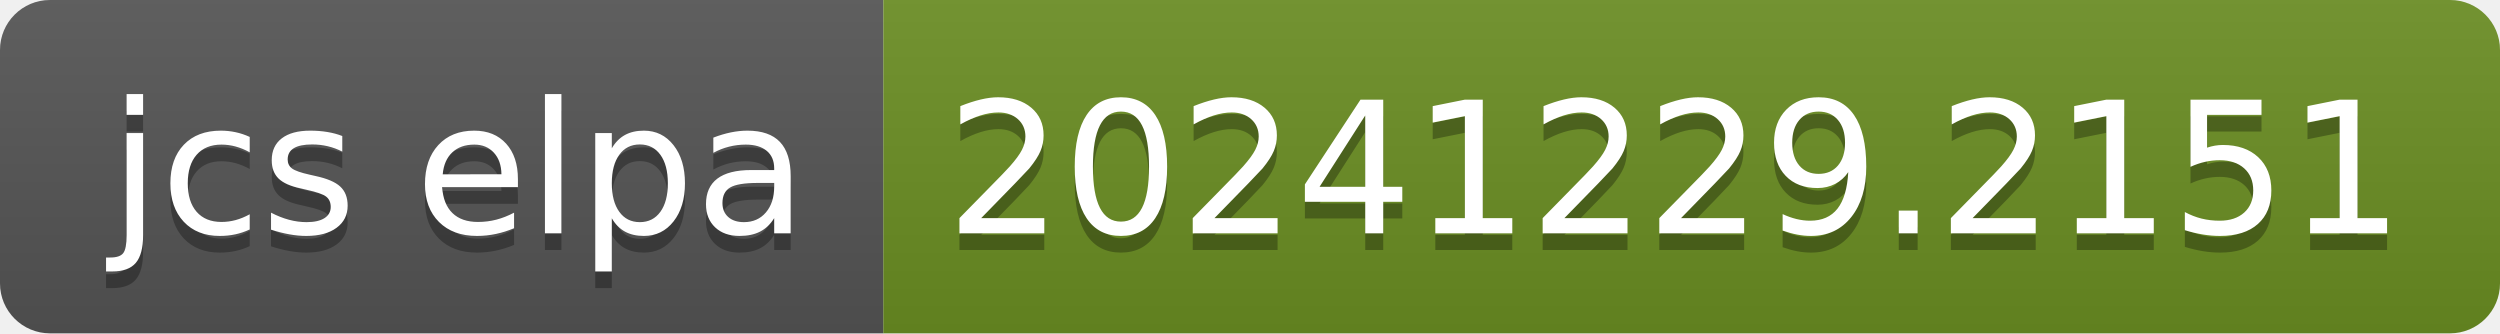
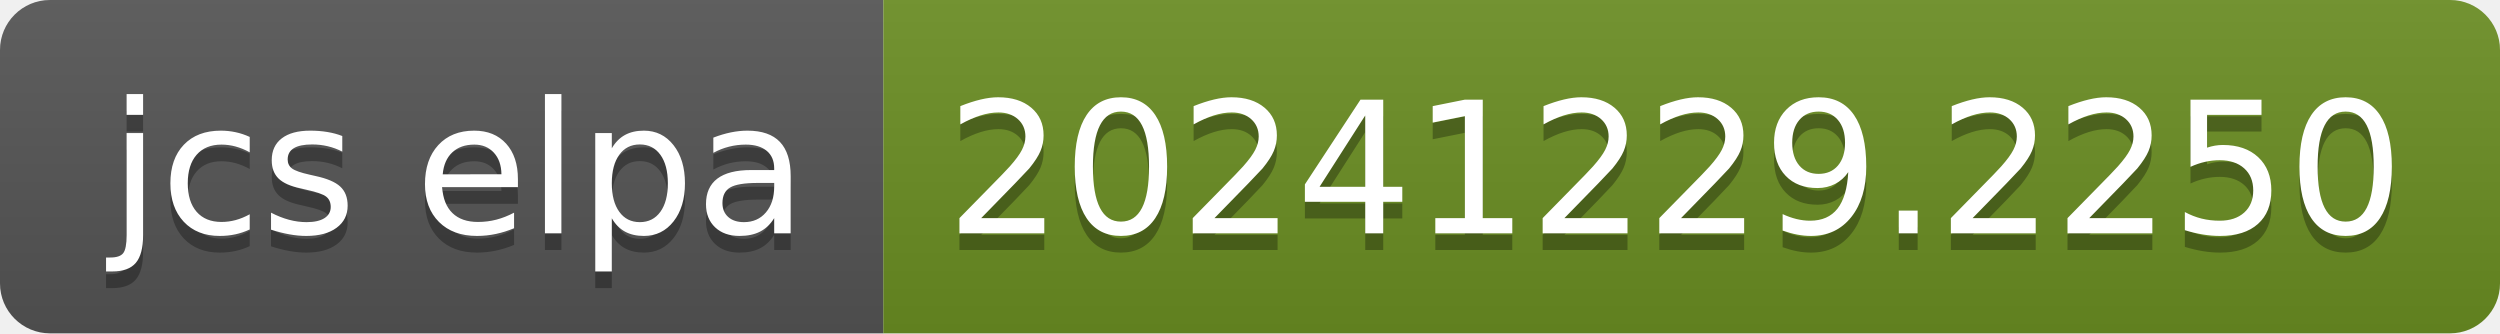
- <svg xmlns="http://www.w3.org/2000/svg" width="150" height="20" role="img" aria-label="jcs elpa: 20241229.2151">
+ <svg xmlns="http://www.w3.org/2000/svg" width="150" height="20" role="img" aria-label="jcs elpa: 20241229.2250">
  <linearGradient id="s" x2="0" y2="100%">
    <stop offset="0" stop-color="#bbb" stop-opacity=".1" />
    <stop offset="1" stop-opacity=".1" />
  </linearGradient>
  <clipPath id="r">
    <rect width="150" height="20" rx="3" fill="#fff" />
  </clipPath>
  <g clip-path="url(#r)">
    <rect width="53" height="20" fill="#555" />
    <rect x="53" width="97" height="20" fill="#6b8e23" />
    <rect width="150" height="20" fill="url(#s)" />
  </g>
  <g fill="#fff" text-anchor="middle" font-family="Verdana,Geneva,DejaVu Sans,sans-serif" text-rendering="geometricPrecision" font-size="110">
    <text aria-hidden="true" x="275" y="150" fill="#010101" fill-opacity=".3" transform="scale(.1)" textLength="430">jcs elpa</text>
    <text x="275" y="140" transform="scale(.1)" fill="#fff" textLength="430">jcs elpa</text>
-     <text aria-hidden="true" x="1005" y="150" fill="#010101" fill-opacity=".3" transform="scale(.1)" textLength="870">20241229.2151</text>
-     <text x="1005" y="140" transform="scale(.1)" fill="#fff" textLength="870">20241229.2151</text>
+     <text aria-hidden="true" x="1005" y="150" fill="#010101" fill-opacity=".3" transform="scale(.1)" textLength="870">20241229.2250</text>
+     <text x="1005" y="140" transform="scale(.1)" fill="#fff" textLength="870">20241229.2250</text>
  </g>
</svg>
